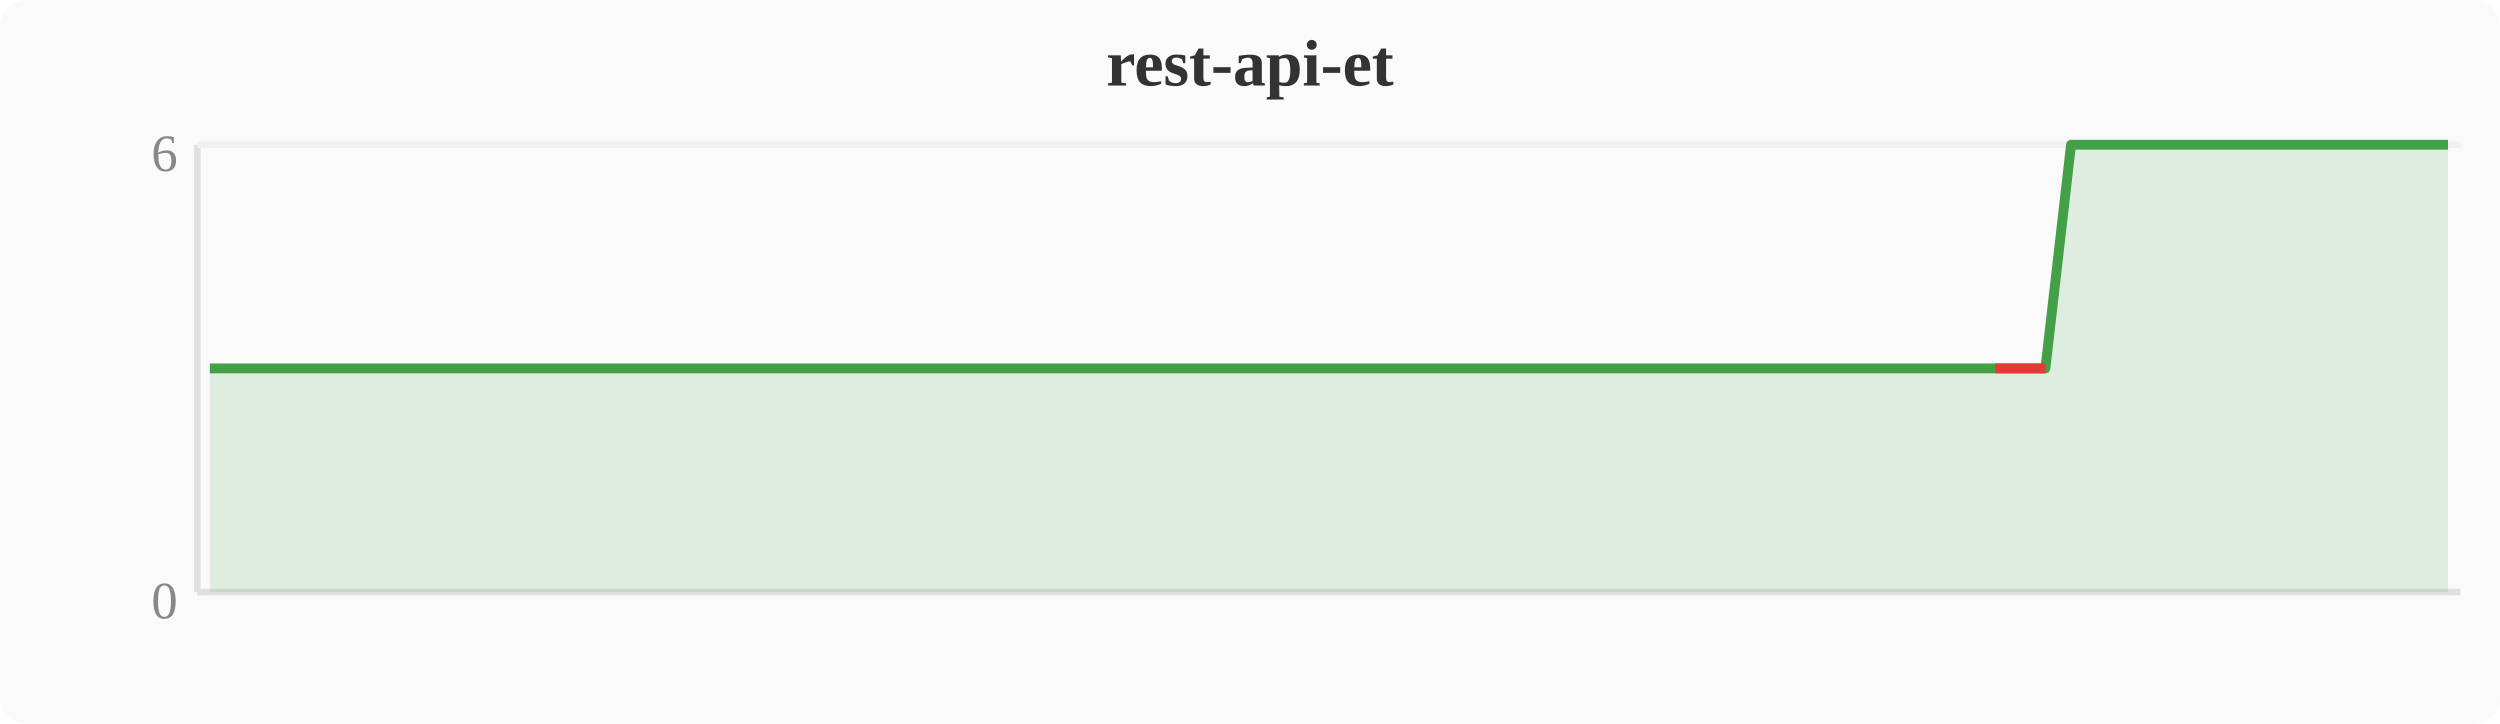
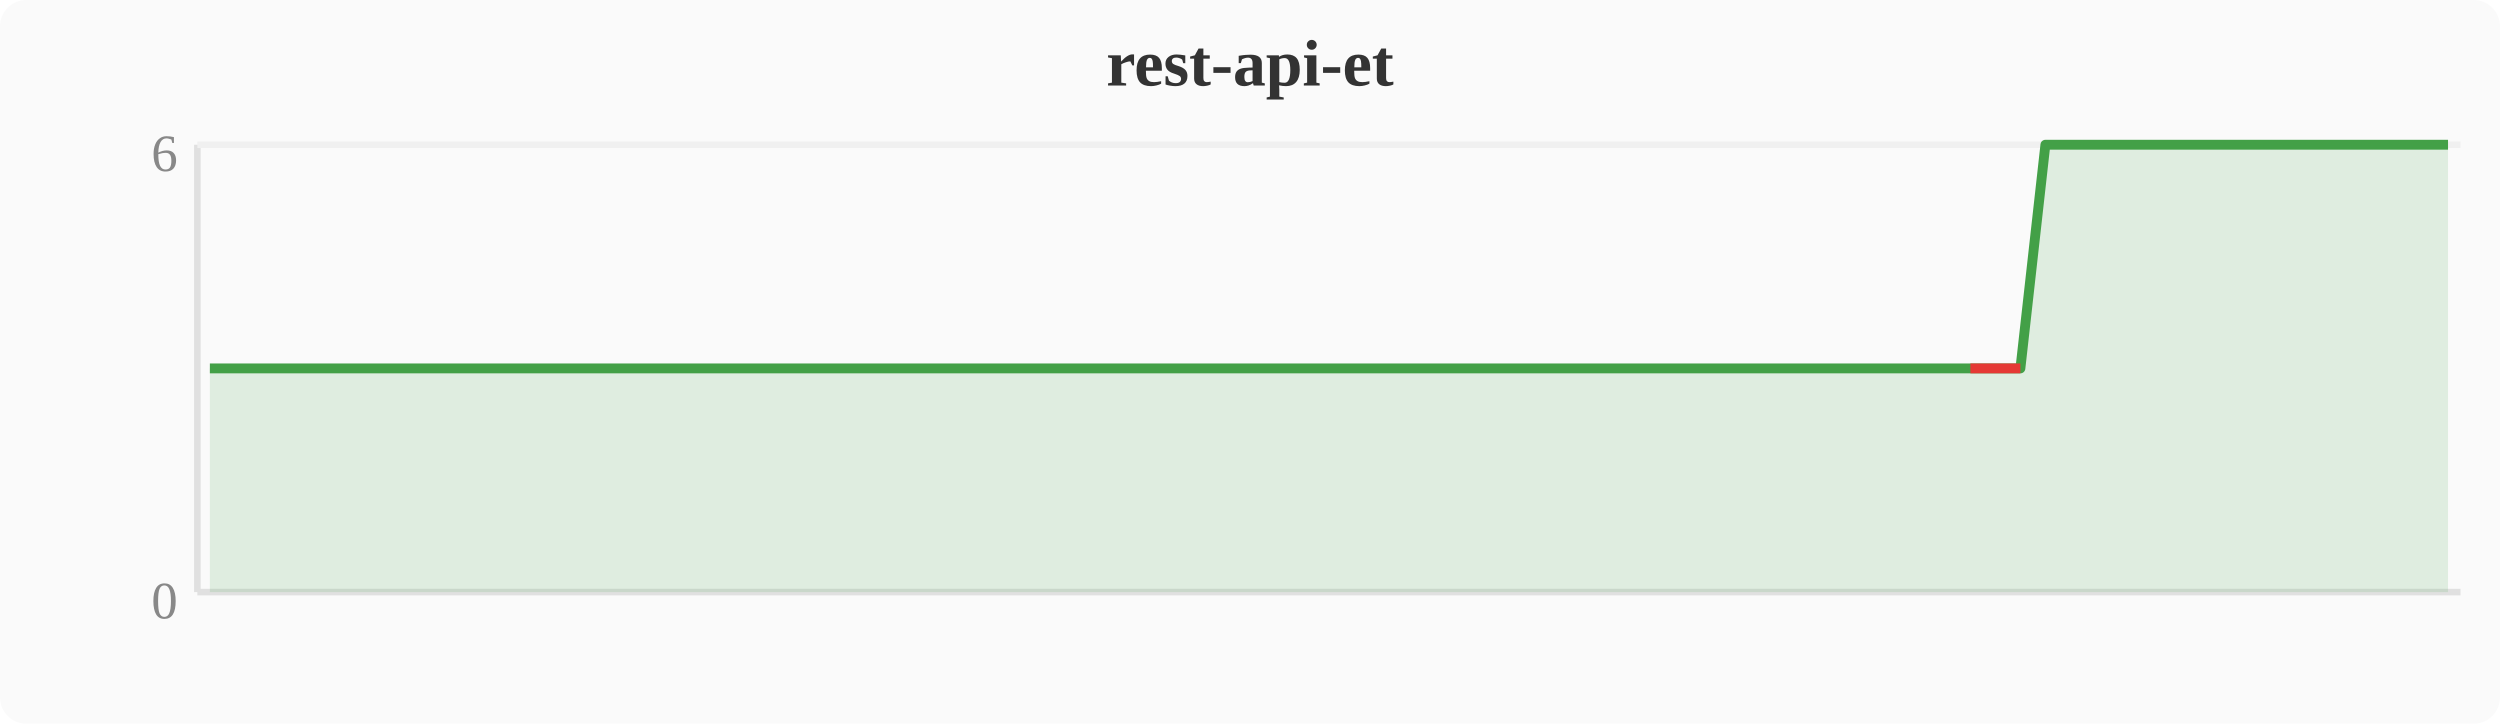
<svg xmlns="http://www.w3.org/2000/svg" width="380" height="110" viewBox="0 0 380 110">
  <rect width="380" height="110" fill="#fafafa" rx="4" />
  <text x="190" y="13" text-anchor="middle" font-size="10" font-weight="bold" fill="#333">rest-api-et</text>
  <line x1="30" y1="22" x2="30" y2="90" stroke="#e0e0e0" stroke-width="1" />
  <line x1="30" y1="90" x2="374" y2="90" stroke="#e0e0e0" stroke-width="1" />
  <line x1="30" y1="22" x2="374" y2="22" stroke="#f0f0f0" stroke-width="1" />
  <text x="27" y="94" text-anchor="end" font-size="8" fill="#888">0</text>
  <text x="27" y="26" text-anchor="end" font-size="8" fill="#888">6</text>
-   <polygon points="31.9,56.0 35.7,56.0 39.6,56.0 43.4,56.0 47.2,56.0 51.0,56.0 54.8,56.0 58.7,56.0 62.5,56.0 66.3,56.0 70.1,56.0 74.0,56.0 77.8,56.0 81.6,56.0 85.4,56.0 89.2,56.0 93.1,56.0 96.9,56.0 100.7,56.0 104.5,56.0 108.4,56.0 112.2,56.0 116.0,56.0 119.8,56.0 123.6,56.0 127.5,56.0 131.3,56.0 135.1,56.0 138.9,56.0 142.8,56.0 146.6,56.0 150.4,56.0 154.2,56.0 158.0,56.0 161.9,56.0 165.7,56.0 169.5,56.0 173.3,56.0 177.2,56.0 181.0,56.0 184.8,56.0 188.6,56.0 192.4,56.0 196.3,56.0 200.1,56.0 203.9,56.0 207.7,56.0 211.6,56.0 215.4,56.0 219.2,56.0 223.0,56.0 226.8,56.0 230.7,56.0 234.5,56.0 238.3,56.0 242.1,56.0 246.0,56.0 249.8,56.0 253.6,56.0 257.4,56.0 261.2,56.0 265.1,56.0 268.9,56.0 272.7,56.0 276.5,56.0 280.4,56.0 284.2,56.0 288.0,56.0 291.8,56.0 295.6,56.0 299.5,56.0 303.3,56.0 307.1,56.0 310.9,56.0 314.8,22.0 318.6,22.0 322.4,22.0 326.2,22.0 330.0,22.0 333.9,22.0 337.7,22.0 341.5,22.0 345.3,22.0 349.2,22.0 353.0,22.0 356.8,22.0 360.6,22.0 364.4,22.0 368.3,22.0 372.1,22.0 372.1,90 31.9,90" fill="#43a047" opacity="0.15" />
-   <polyline points="31.9,56.0 35.7,56.0 39.6,56.0 43.4,56.0 47.2,56.0 51.0,56.0 54.8,56.0 58.7,56.0 62.5,56.0 66.3,56.0 70.1,56.0 74.0,56.0 77.8,56.0 81.6,56.0 85.4,56.0 89.2,56.0 93.1,56.0 96.9,56.0 100.7,56.0 104.5,56.0 108.4,56.0 112.2,56.0 116.0,56.0 119.8,56.0 123.6,56.0 127.5,56.0 131.3,56.0 135.1,56.0 138.9,56.0 142.8,56.0 146.6,56.0 150.4,56.0 154.2,56.0 158.0,56.0 161.9,56.0 165.7,56.0 169.5,56.0 173.3,56.0 177.2,56.0 181.0,56.0 184.8,56.0 188.6,56.0 192.4,56.0 196.3,56.0 200.1,56.0 203.9,56.0 207.7,56.0 211.6,56.0 215.4,56.0 219.2,56.0 223.0,56.0 226.8,56.0 230.7,56.0 234.5,56.0 238.3,56.0 242.1,56.0 246.0,56.0 249.8,56.0 253.6,56.0 257.4,56.0 261.2,56.0 265.1,56.0 268.9,56.0 272.7,56.0 276.5,56.0 280.4,56.0 284.2,56.0 288.0,56.0 291.8,56.0 295.6,56.0 299.5,56.0 303.3,56.0 307.1,56.0 310.9,56.0 314.8,22.0 318.6,22.0 322.4,22.0 326.2,22.0 330.0,22.0 333.9,22.0 337.7,22.0 341.5,22.0 345.3,22.0 349.2,22.0 353.0,22.0 356.8,22.0 360.6,22.0 364.4,22.0 368.3,22.0 372.1,22.0" fill="none" stroke="#43a047" stroke-width="1.5" stroke-linejoin="round" />
-   <polyline points="303.3,56.0 307.1,56.0 310.9,56.0" fill="none" stroke="#e53935" stroke-width="1.5" stroke-linejoin="round" />
+   <polygon points="31.9,56.0 35.7,56.0 39.6,56.0 43.4,56.0 47.2,56.0 51.0,56.0 54.8,56.0 58.7,56.0 62.5,56.0 66.3,56.0 70.1,56.0 74.0,56.0 77.8,56.0 81.6,56.0 85.4,56.0 89.2,56.0 93.1,56.0 96.9,56.0 100.7,56.0 104.5,56.0 108.4,56.0 112.2,56.0 116.0,56.0 119.8,56.0 123.6,56.0 127.5,56.0 131.3,56.0 135.1,56.0 138.9,56.0 142.8,56.0 146.6,56.0 150.4,56.0 154.2,56.0 158.0,56.0 161.9,56.0 165.7,56.0 169.5,56.0 173.3,56.0 177.2,56.0 181.0,56.0 184.8,56.0 188.6,56.0 192.4,56.0 196.3,56.0 200.1,56.0 203.9,56.0 207.7,56.0 211.6,56.0 215.4,56.0 219.2,56.0 223.0,56.0 226.8,56.0 230.7,56.0 234.5,56.0 238.3,56.0 242.1,56.0 246.0,56.0 249.8,56.0 253.6,56.0 257.4,56.0 261.2,56.0 265.1,56.0 268.9,56.0 272.7,56.0 276.5,56.0 280.4,56.0 284.2,56.0 288.0,56.0 291.8,56.0 295.6,56.0 299.5,56.0 303.3,56.0 307.1,56.0 310.9,22.0 314.8,22.0 318.6,22.0 322.4,22.0 326.2,22.0 330.0,22.0 333.9,22.0 337.7,22.0 341.5,22.0 345.3,22.0 349.2,22.0 353.0,22.0 356.8,22.0 360.6,22.0 364.4,22.0 368.3,22.0 372.1,22.0 372.1,90 31.9,90" fill="#43a047" opacity="0.15" />
+   <polyline points="31.9,56.0 35.7,56.0 39.6,56.0 43.4,56.0 47.2,56.0 51.0,56.0 54.8,56.0 58.7,56.0 62.5,56.0 66.3,56.0 70.1,56.0 74.0,56.0 77.8,56.0 81.6,56.0 85.4,56.0 89.2,56.0 93.1,56.0 96.9,56.0 100.7,56.0 104.5,56.0 108.4,56.0 112.2,56.0 116.0,56.0 119.8,56.0 123.6,56.0 127.5,56.0 131.3,56.0 135.1,56.0 138.9,56.0 142.8,56.0 146.6,56.0 150.4,56.0 154.2,56.0 158.0,56.0 161.9,56.0 165.7,56.0 169.5,56.0 173.3,56.0 177.2,56.0 181.0,56.0 184.8,56.0 188.6,56.0 192.4,56.0 196.3,56.0 200.1,56.0 203.9,56.0 207.7,56.0 211.6,56.0 215.4,56.0 219.2,56.0 223.0,56.0 226.8,56.0 230.7,56.0 234.5,56.0 238.3,56.0 242.1,56.0 246.0,56.0 249.8,56.0 253.6,56.0 257.4,56.0 261.2,56.0 265.1,56.0 268.9,56.0 272.7,56.0 276.5,56.0 280.4,56.0 284.2,56.0 288.0,56.0 291.8,56.0 295.6,56.0 299.5,56.0 303.3,56.0 307.1,56.0 310.9,22.0 314.8,22.0 318.6,22.0 322.4,22.0 326.2,22.0 330.0,22.0 333.9,22.0 337.7,22.0 341.5,22.0 345.3,22.0 349.2,22.0 353.0,22.0 356.8,22.0 360.6,22.0 364.4,22.0 368.3,22.0 372.1,22.0" fill="none" stroke="#43a047" stroke-width="1.5" stroke-linejoin="round" />
+   <polyline points="299.5,56.0 303.3,56.0 307.1,56.0" fill="none" stroke="#e53935" stroke-width="1.5" stroke-linejoin="round" />
</svg>
